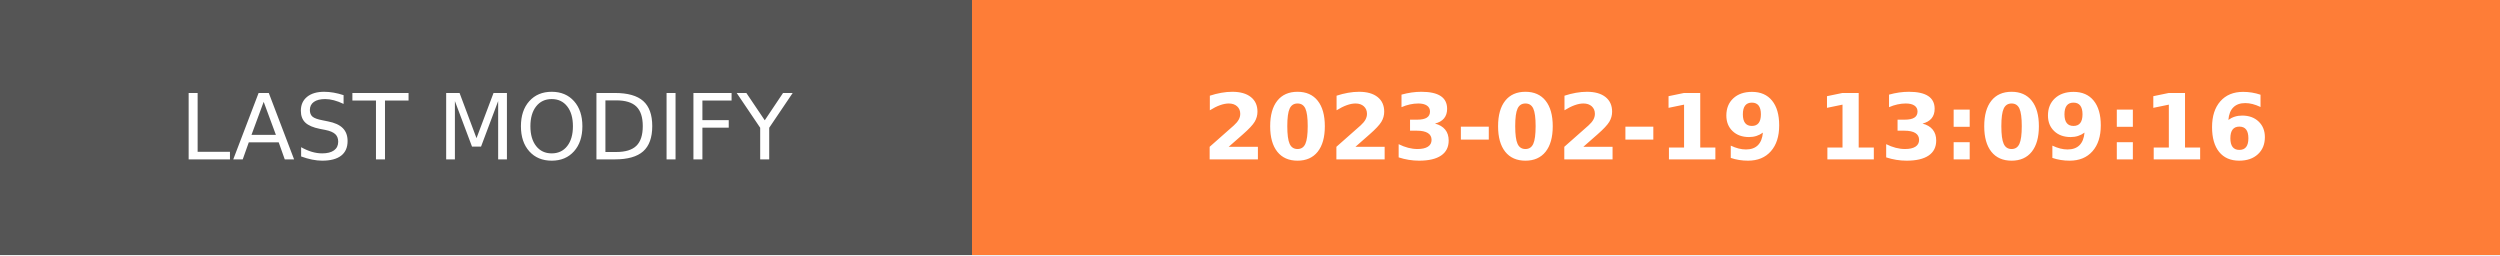
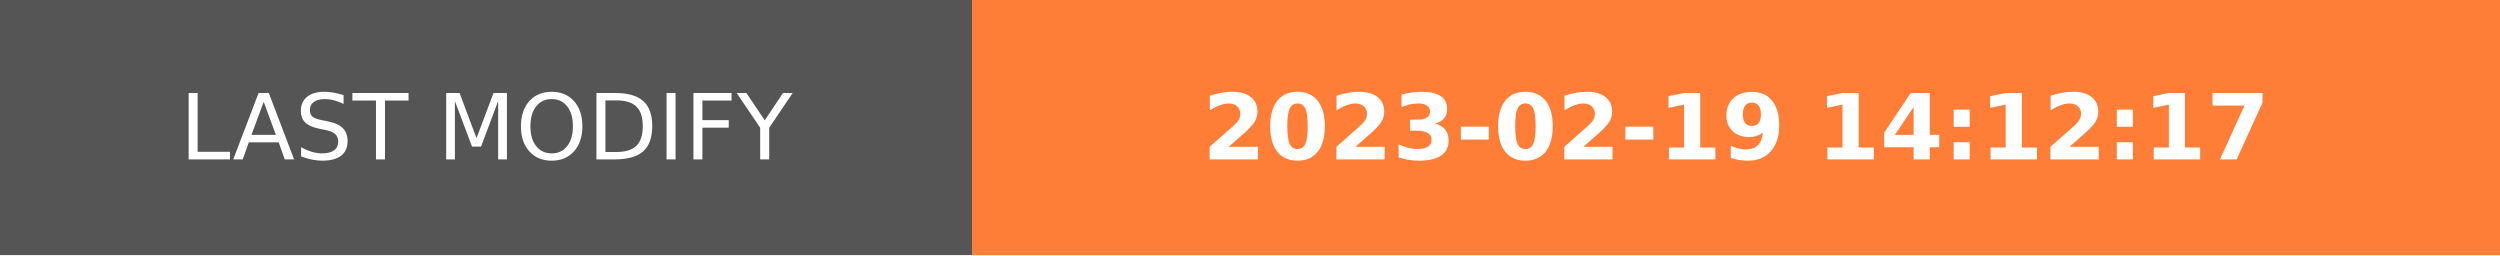
- <svg xmlns="http://www.w3.org/2000/svg" width="274.5" height="28" role="img" aria-label="LAST MODIFY: 2023-02-19 13:09:16">
+ <svg xmlns="http://www.w3.org/2000/svg" width="274.5" height="28" role="img" aria-label="LAST MODIFY: 2023-02-19 14:12:17">
  <g shape-rendering="crispEdges">
    <rect width="106.75" height="28" fill="#555" />
    <rect x="106.75" width="167.75" height="28" fill="#fe7d37" />
  </g>
  <g fill="#fff" text-anchor="middle" font-family="Verdana,Geneva,DejaVu Sans,sans-serif" text-rendering="geometricPrecision" font-size="100">
    <text transform="scale(.1)" x="533.75" y="175" textLength="827.5" fill="#fff">LAST MODIFY</text>
-     <text transform="scale(.1)" x="1906.25" y="175" textLength="1437.5" fill="#fff" font-weight="bold">2023-02-19 13:09:16</text>
+     <text transform="scale(.1)" x="1906.25" y="175" textLength="1437.5" fill="#fff" font-weight="bold">2023-02-19 14:12:17</text>
  </g>
</svg>
